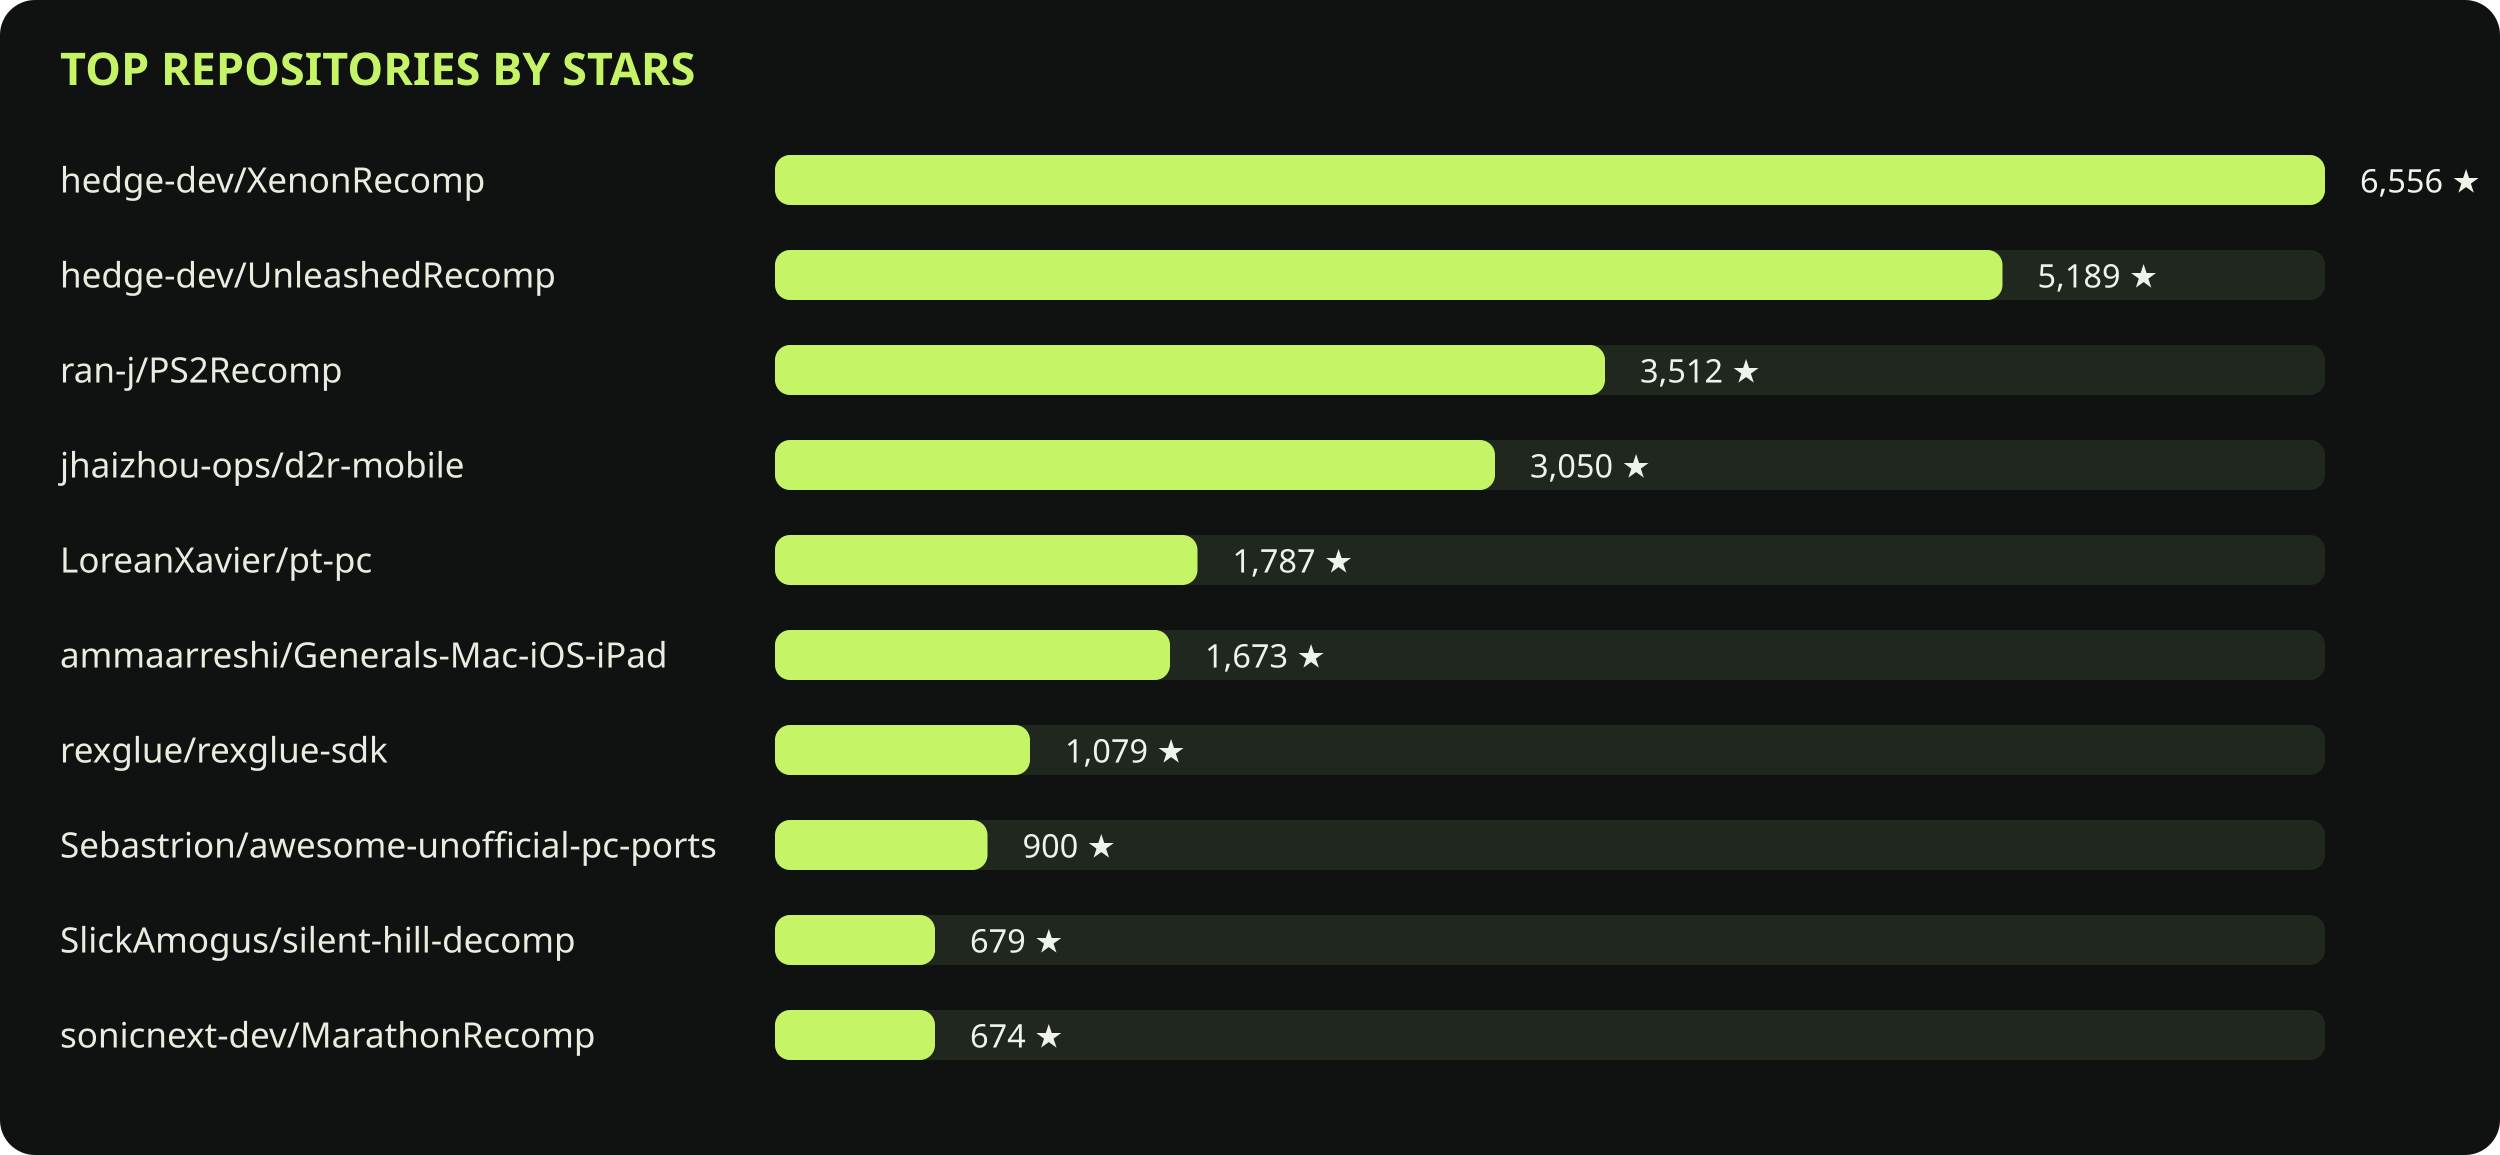
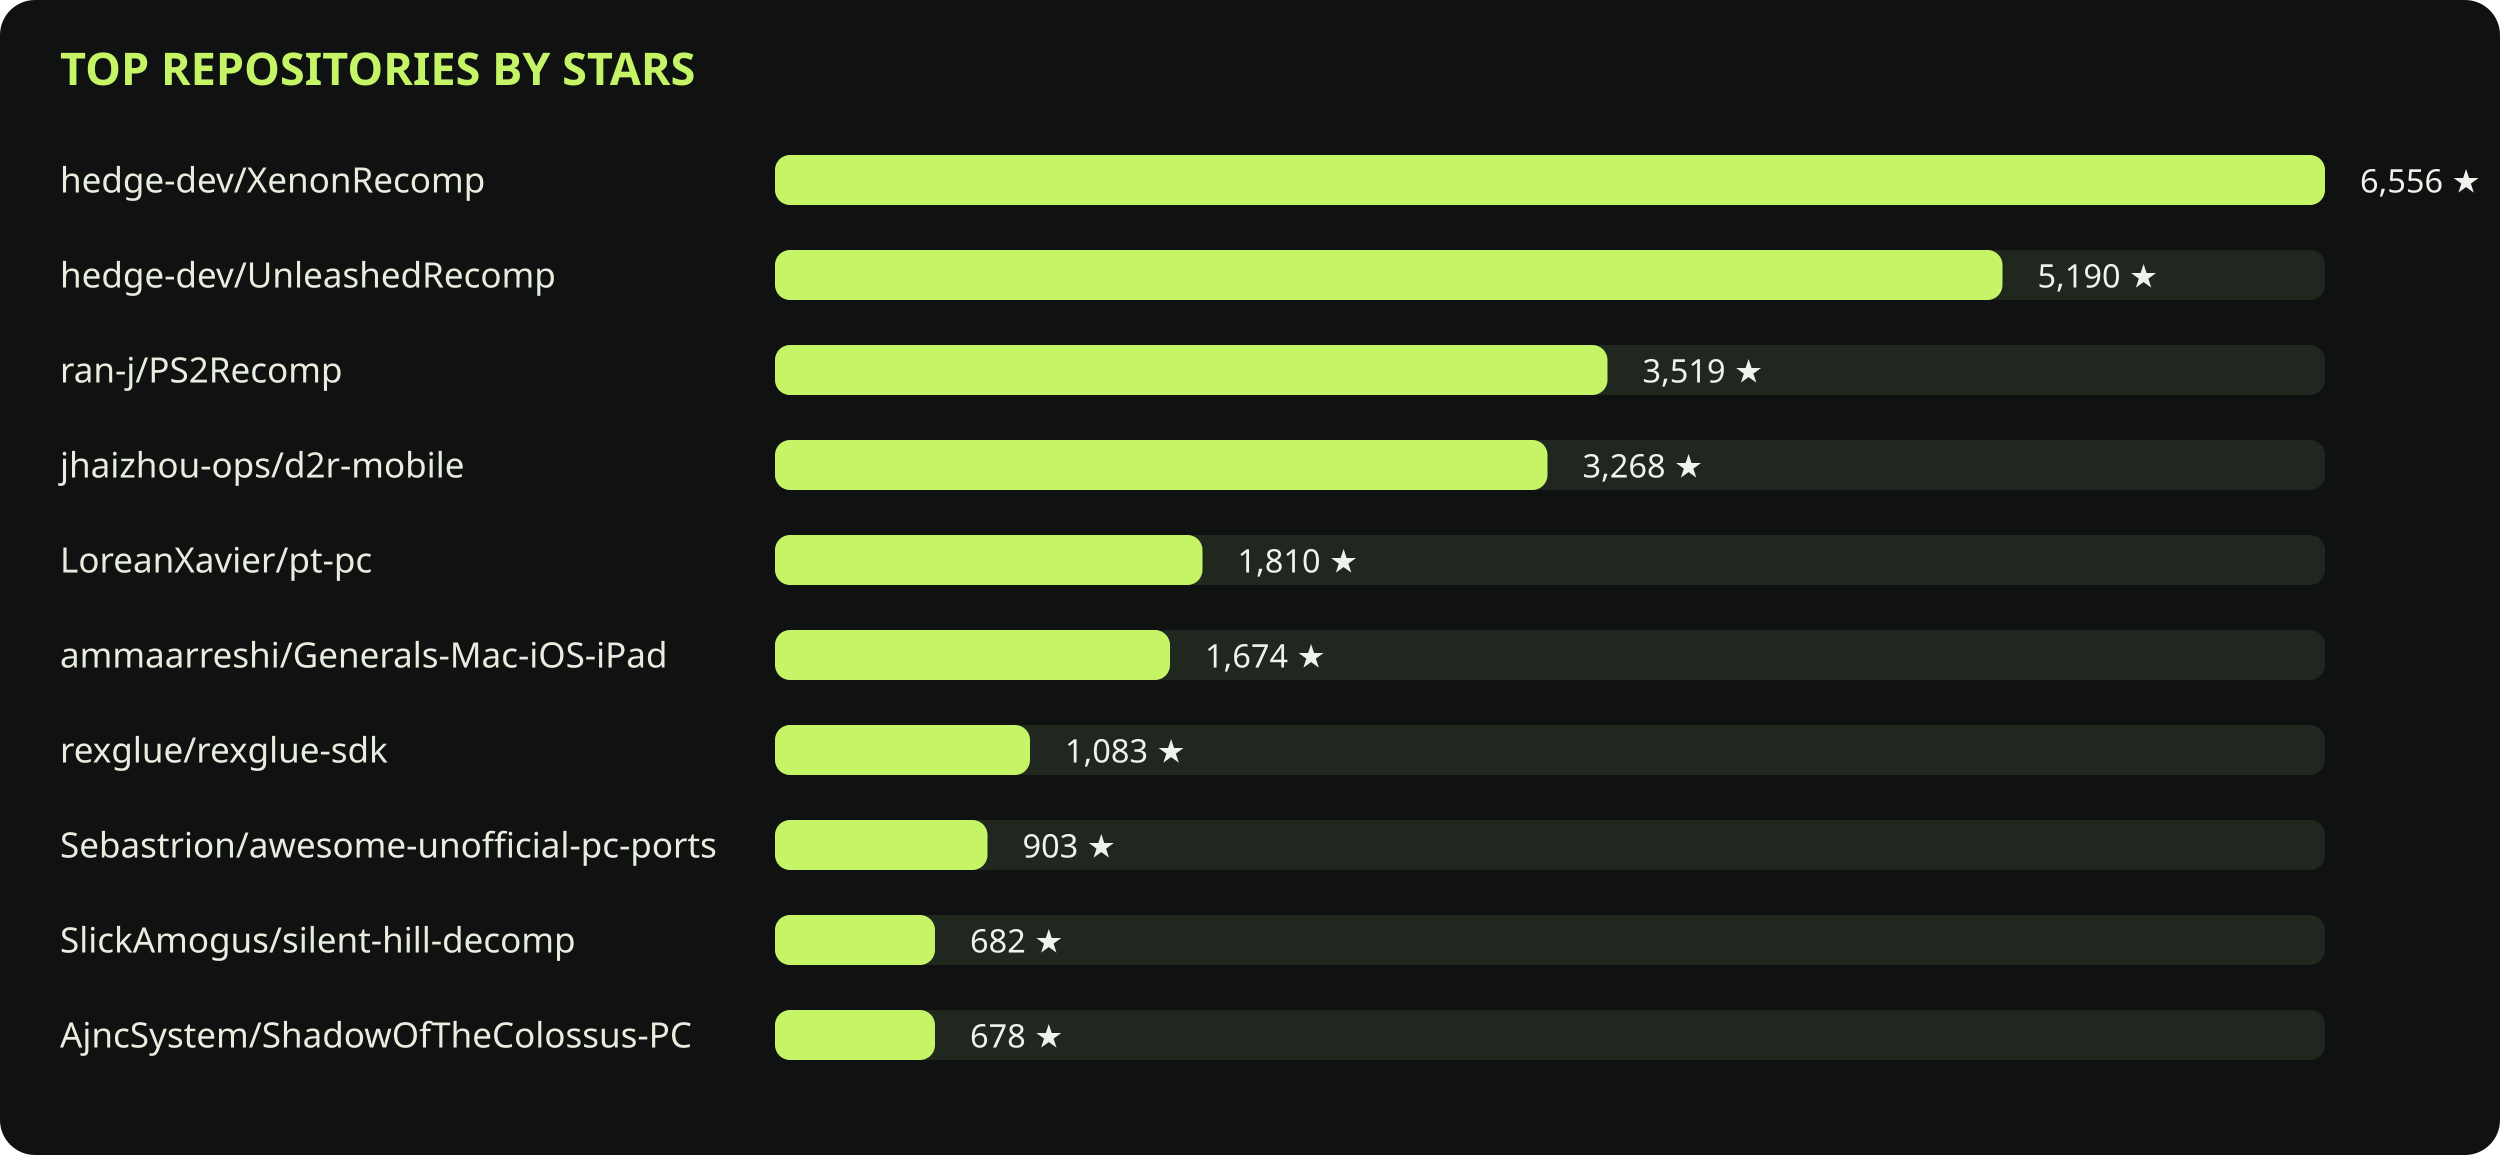
<svg xmlns="http://www.w3.org/2000/svg" viewBox="0 0 1000 462" role="img">
  <rect width="1000" height="462" rx="14" fill="#101211" />
  <text x="24" y="34" fill="#c5f567" font-family="sans-serif" font-size="18" font-weight="700">TOP REPOSITORIES BY STARS</text>
  <text x="24" y="77" fill="#e8eddf" font-family="sans-serif" font-size="14">hedge-dev/XenonRecomp</text>
  <rect x="310" y="62" width="620" height="20" rx="6" fill="#20271e" />
  <rect x="310" y="62" width="620" height="20" rx="6" fill="#c5f567" />
  <text x="944" y="77" fill="#f0f3eb" font-family="sans-serif" font-size="13">6,556 ★</text>
  <text x="24" y="115" fill="#e8eddf" font-family="sans-serif" font-size="14">hedge-dev/UnleashedRecomp</text>
  <rect x="310" y="100" width="620" height="20" rx="6" fill="#20271e" />
  <rect x="310" y="100" width="491" height="20" rx="6" fill="#c5f567" />
-   <text x="815" y="115" fill="#f0f3eb" font-family="sans-serif" font-size="13">5,189 ★</text>
+   <text x="815" y="115" fill="#f0f3eb" font-family="sans-serif" font-size="13">5,190 ★</text>
  <text x="24" y="153" fill="#e8eddf" font-family="sans-serif" font-size="14">ran-j/PS2Recomp</text>
  <rect x="310" y="138" width="620" height="20" rx="6" fill="#20271e" />
-   <rect x="310" y="138" width="332" height="20" rx="6" fill="#c5f567" />
-   <text x="656" y="153" fill="#f0f3eb" font-family="sans-serif" font-size="13">3,512 ★</text>
+   <rect x="310" y="138" width="333" height="20" rx="6" fill="#c5f567" />
+   <text x="657" y="153" fill="#f0f3eb" font-family="sans-serif" font-size="13">3,519 ★</text>
  <text x="24" y="191" fill="#e8eddf" font-family="sans-serif" font-size="14">jhaizhou-ops/d2r-mobile</text>
  <rect x="310" y="176" width="620" height="20" rx="6" fill="#20271e" />
-   <rect x="310" y="176" width="288" height="20" rx="6" fill="#c5f567" />
-   <text x="612" y="191" fill="#f0f3eb" font-family="sans-serif" font-size="13">3,050 ★</text>
+   <rect x="310" y="176" width="309" height="20" rx="6" fill="#c5f567" />
+   <text x="633" y="191" fill="#f0f3eb" font-family="sans-serif" font-size="13">3,268 ★</text>
  <text x="24" y="229" fill="#e8eddf" font-family="sans-serif" font-size="14">LoreanXavier/pt-pc</text>
  <rect x="310" y="214" width="620" height="20" rx="6" fill="#20271e" />
-   <rect x="310" y="214" width="169" height="20" rx="6" fill="#c5f567" />
-   <text x="493" y="229" fill="#f0f3eb" font-family="sans-serif" font-size="13">1,787 ★</text>
+   <rect x="310" y="214" width="171" height="20" rx="6" fill="#c5f567" />
+   <text x="495" y="229" fill="#f0f3eb" font-family="sans-serif" font-size="13">1,810 ★</text>
  <text x="24" y="267" fill="#e8eddf" font-family="sans-serif" font-size="14">ammaarreshi/Generals-Mac-iOS-iPad</text>
  <rect x="310" y="252" width="620" height="20" rx="6" fill="#20271e" />
  <rect x="310" y="252" width="158" height="20" rx="6" fill="#c5f567" />
-   <text x="482" y="267" fill="#f0f3eb" font-family="sans-serif" font-size="13">1,673 ★</text>
+   <text x="482" y="267" fill="#f0f3eb" font-family="sans-serif" font-size="13">1,674 ★</text>
  <text x="24" y="305" fill="#e8eddf" font-family="sans-serif" font-size="14">rexglue/rexglue-sdk</text>
  <rect x="310" y="290" width="620" height="20" rx="6" fill="#20271e" />
  <rect x="310" y="290" width="102" height="20" rx="6" fill="#c5f567" />
-   <text x="426" y="305" fill="#f0f3eb" font-family="sans-serif" font-size="13">1,079 ★</text>
+   <text x="426" y="305" fill="#f0f3eb" font-family="sans-serif" font-size="13">1,083 ★</text>
  <text x="24" y="343" fill="#e8eddf" font-family="sans-serif" font-size="14">Sebastrion/awesome-unofficial-pc-ports</text>
  <rect x="310" y="328" width="620" height="20" rx="6" fill="#20271e" />
  <rect x="310" y="328" width="85" height="20" rx="6" fill="#c5f567" />
-   <text x="409" y="343" fill="#f0f3eb" font-family="sans-serif" font-size="13">900 ★</text>
+   <text x="409" y="343" fill="#f0f3eb" font-family="sans-serif" font-size="13">903 ★</text>
  <text x="24" y="381" fill="#e8eddf" font-family="sans-serif" font-size="14">SlickAmogus/silent-hill-decomp</text>
  <rect x="310" y="366" width="620" height="20" rx="6" fill="#20271e" />
  <rect x="310" y="366" width="64" height="20" rx="6" fill="#c5f567" />
-   <text x="388" y="381" fill="#f0f3eb" font-family="sans-serif" font-size="13">679 ★</text>
-   <text x="24" y="419" fill="#e8eddf" font-family="sans-serif" font-size="14">sonicnext-dev/MarathonRecomp</text>
+   <text x="388" y="381" fill="#f0f3eb" font-family="sans-serif" font-size="13">682 ★</text>
+   <text x="24" y="419" fill="#e8eddf" font-family="sans-serif" font-size="14">AjncSystem/ShadowOfTheColossus-PC</text>
  <rect x="310" y="404" width="620" height="20" rx="6" fill="#20271e" />
  <rect x="310" y="404" width="64" height="20" rx="6" fill="#c5f567" />
-   <text x="388" y="419" fill="#f0f3eb" font-family="sans-serif" font-size="13">674 ★</text>
+   <text x="388" y="419" fill="#f0f3eb" font-family="sans-serif" font-size="13">678 ★</text>
</svg>
